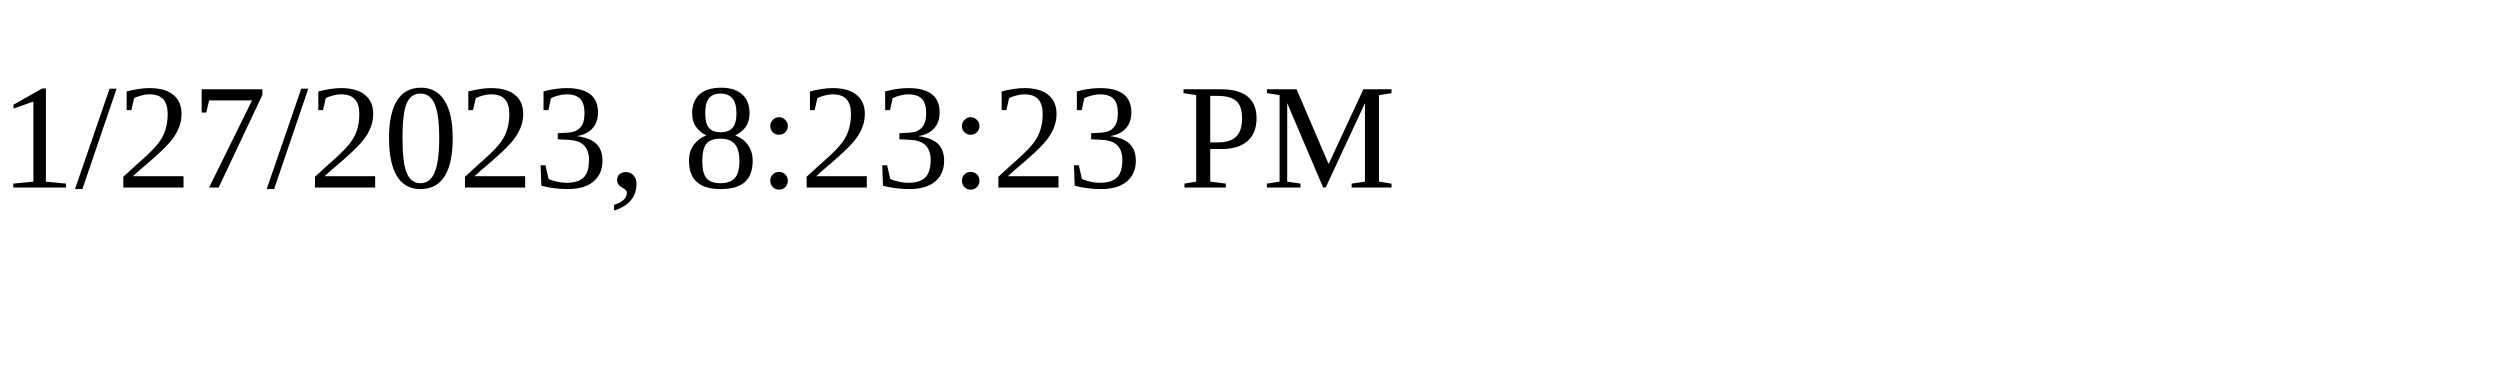
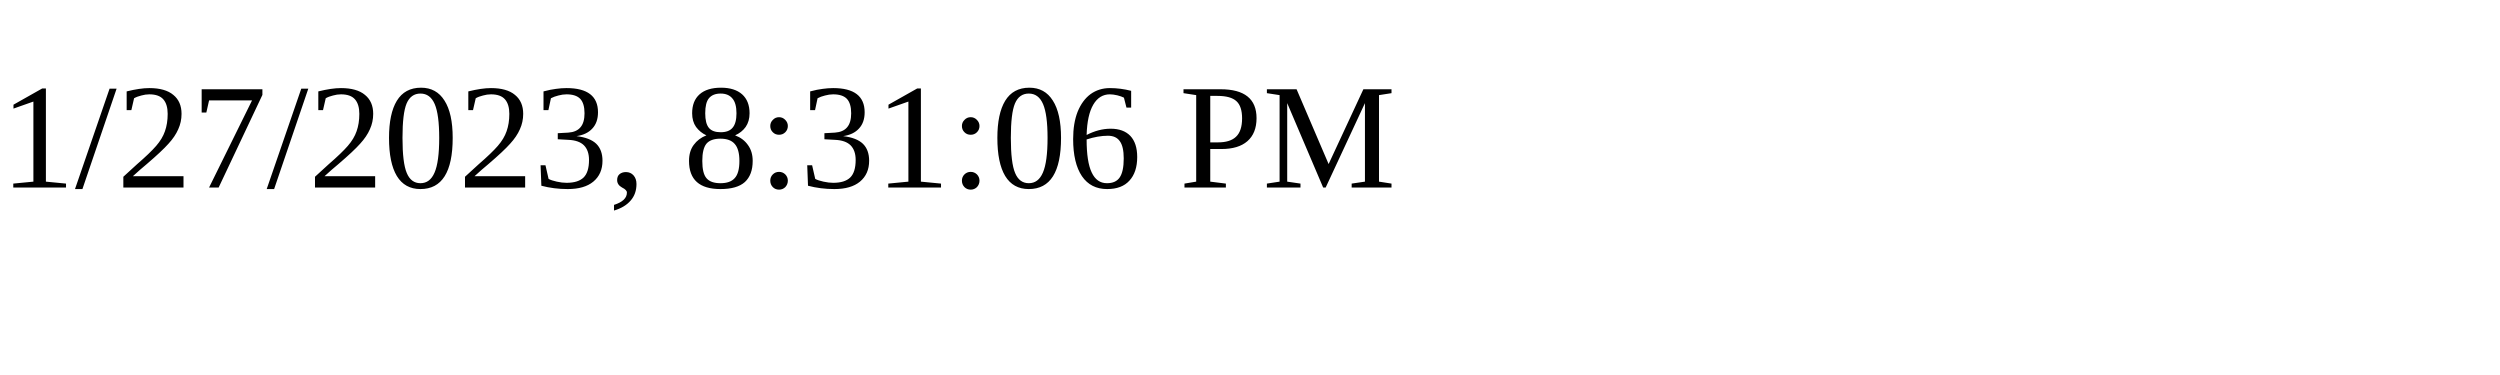
<svg xmlns="http://www.w3.org/2000/svg" height="30" width="200">
-   <text x="0" y="15">1/27/2023, 8:23:23 PM</text>
+   <text x="0" y="15">1/27/2023, 8:31:06 PM</text>
</svg>
